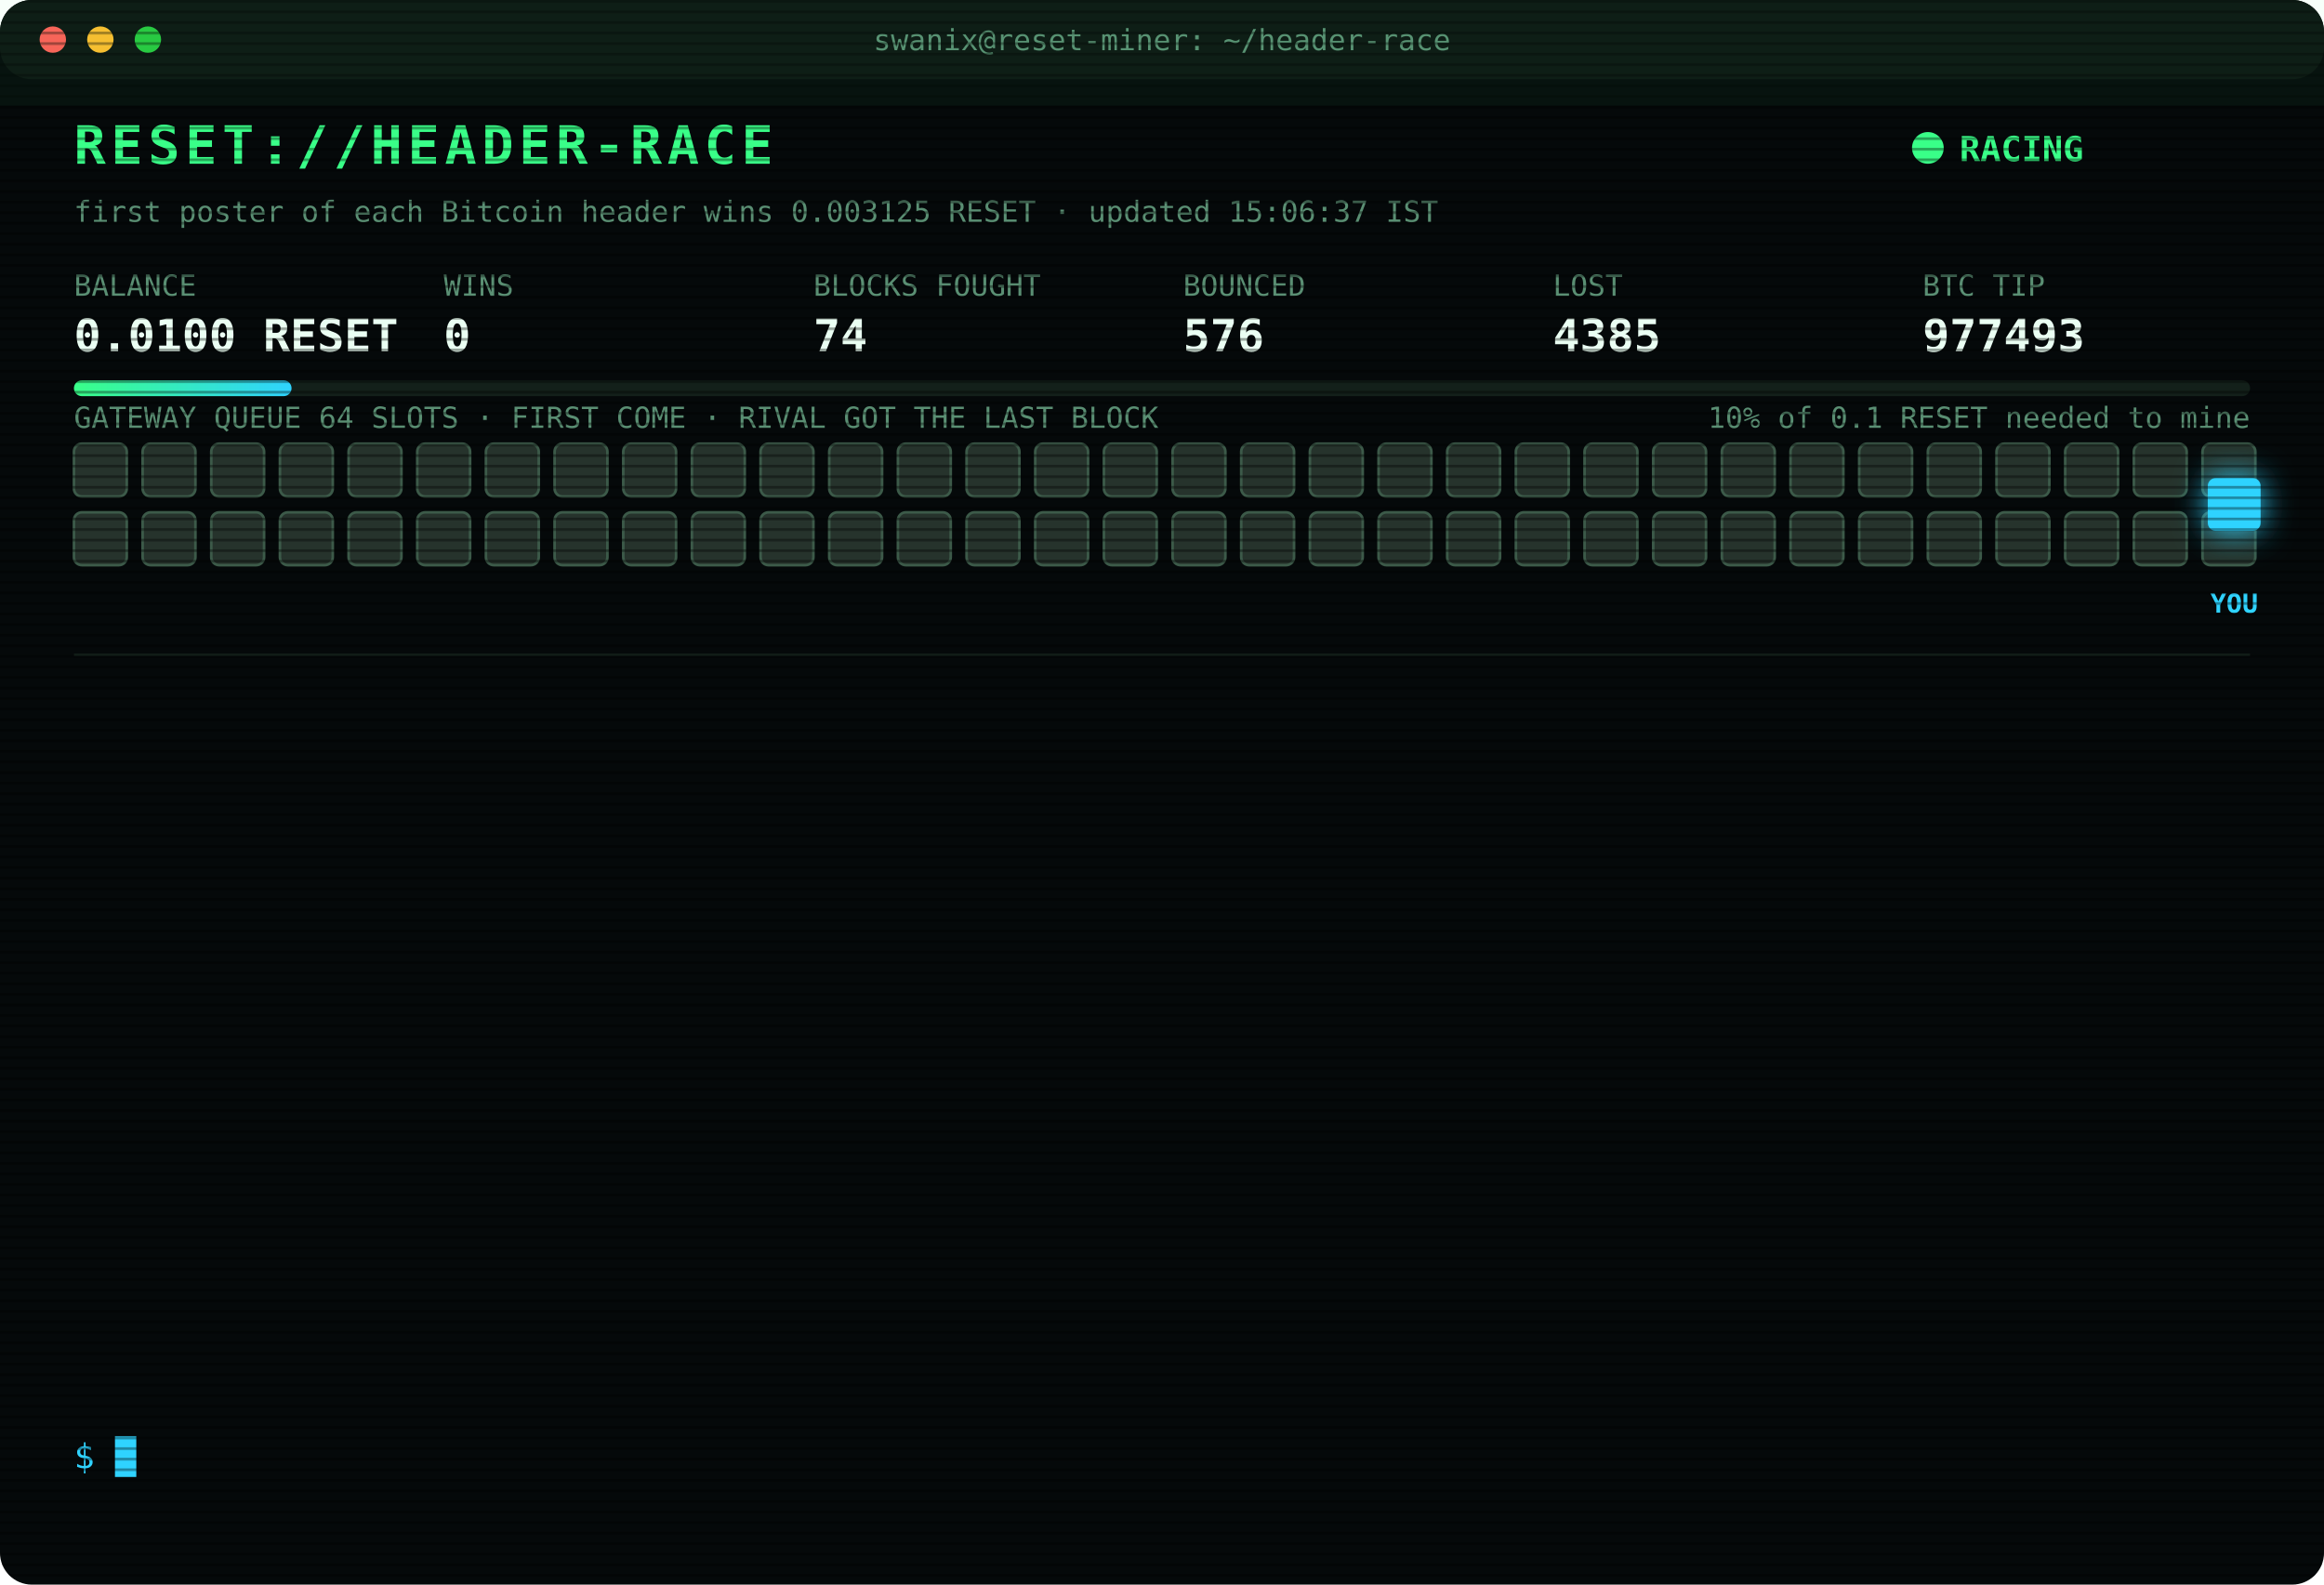
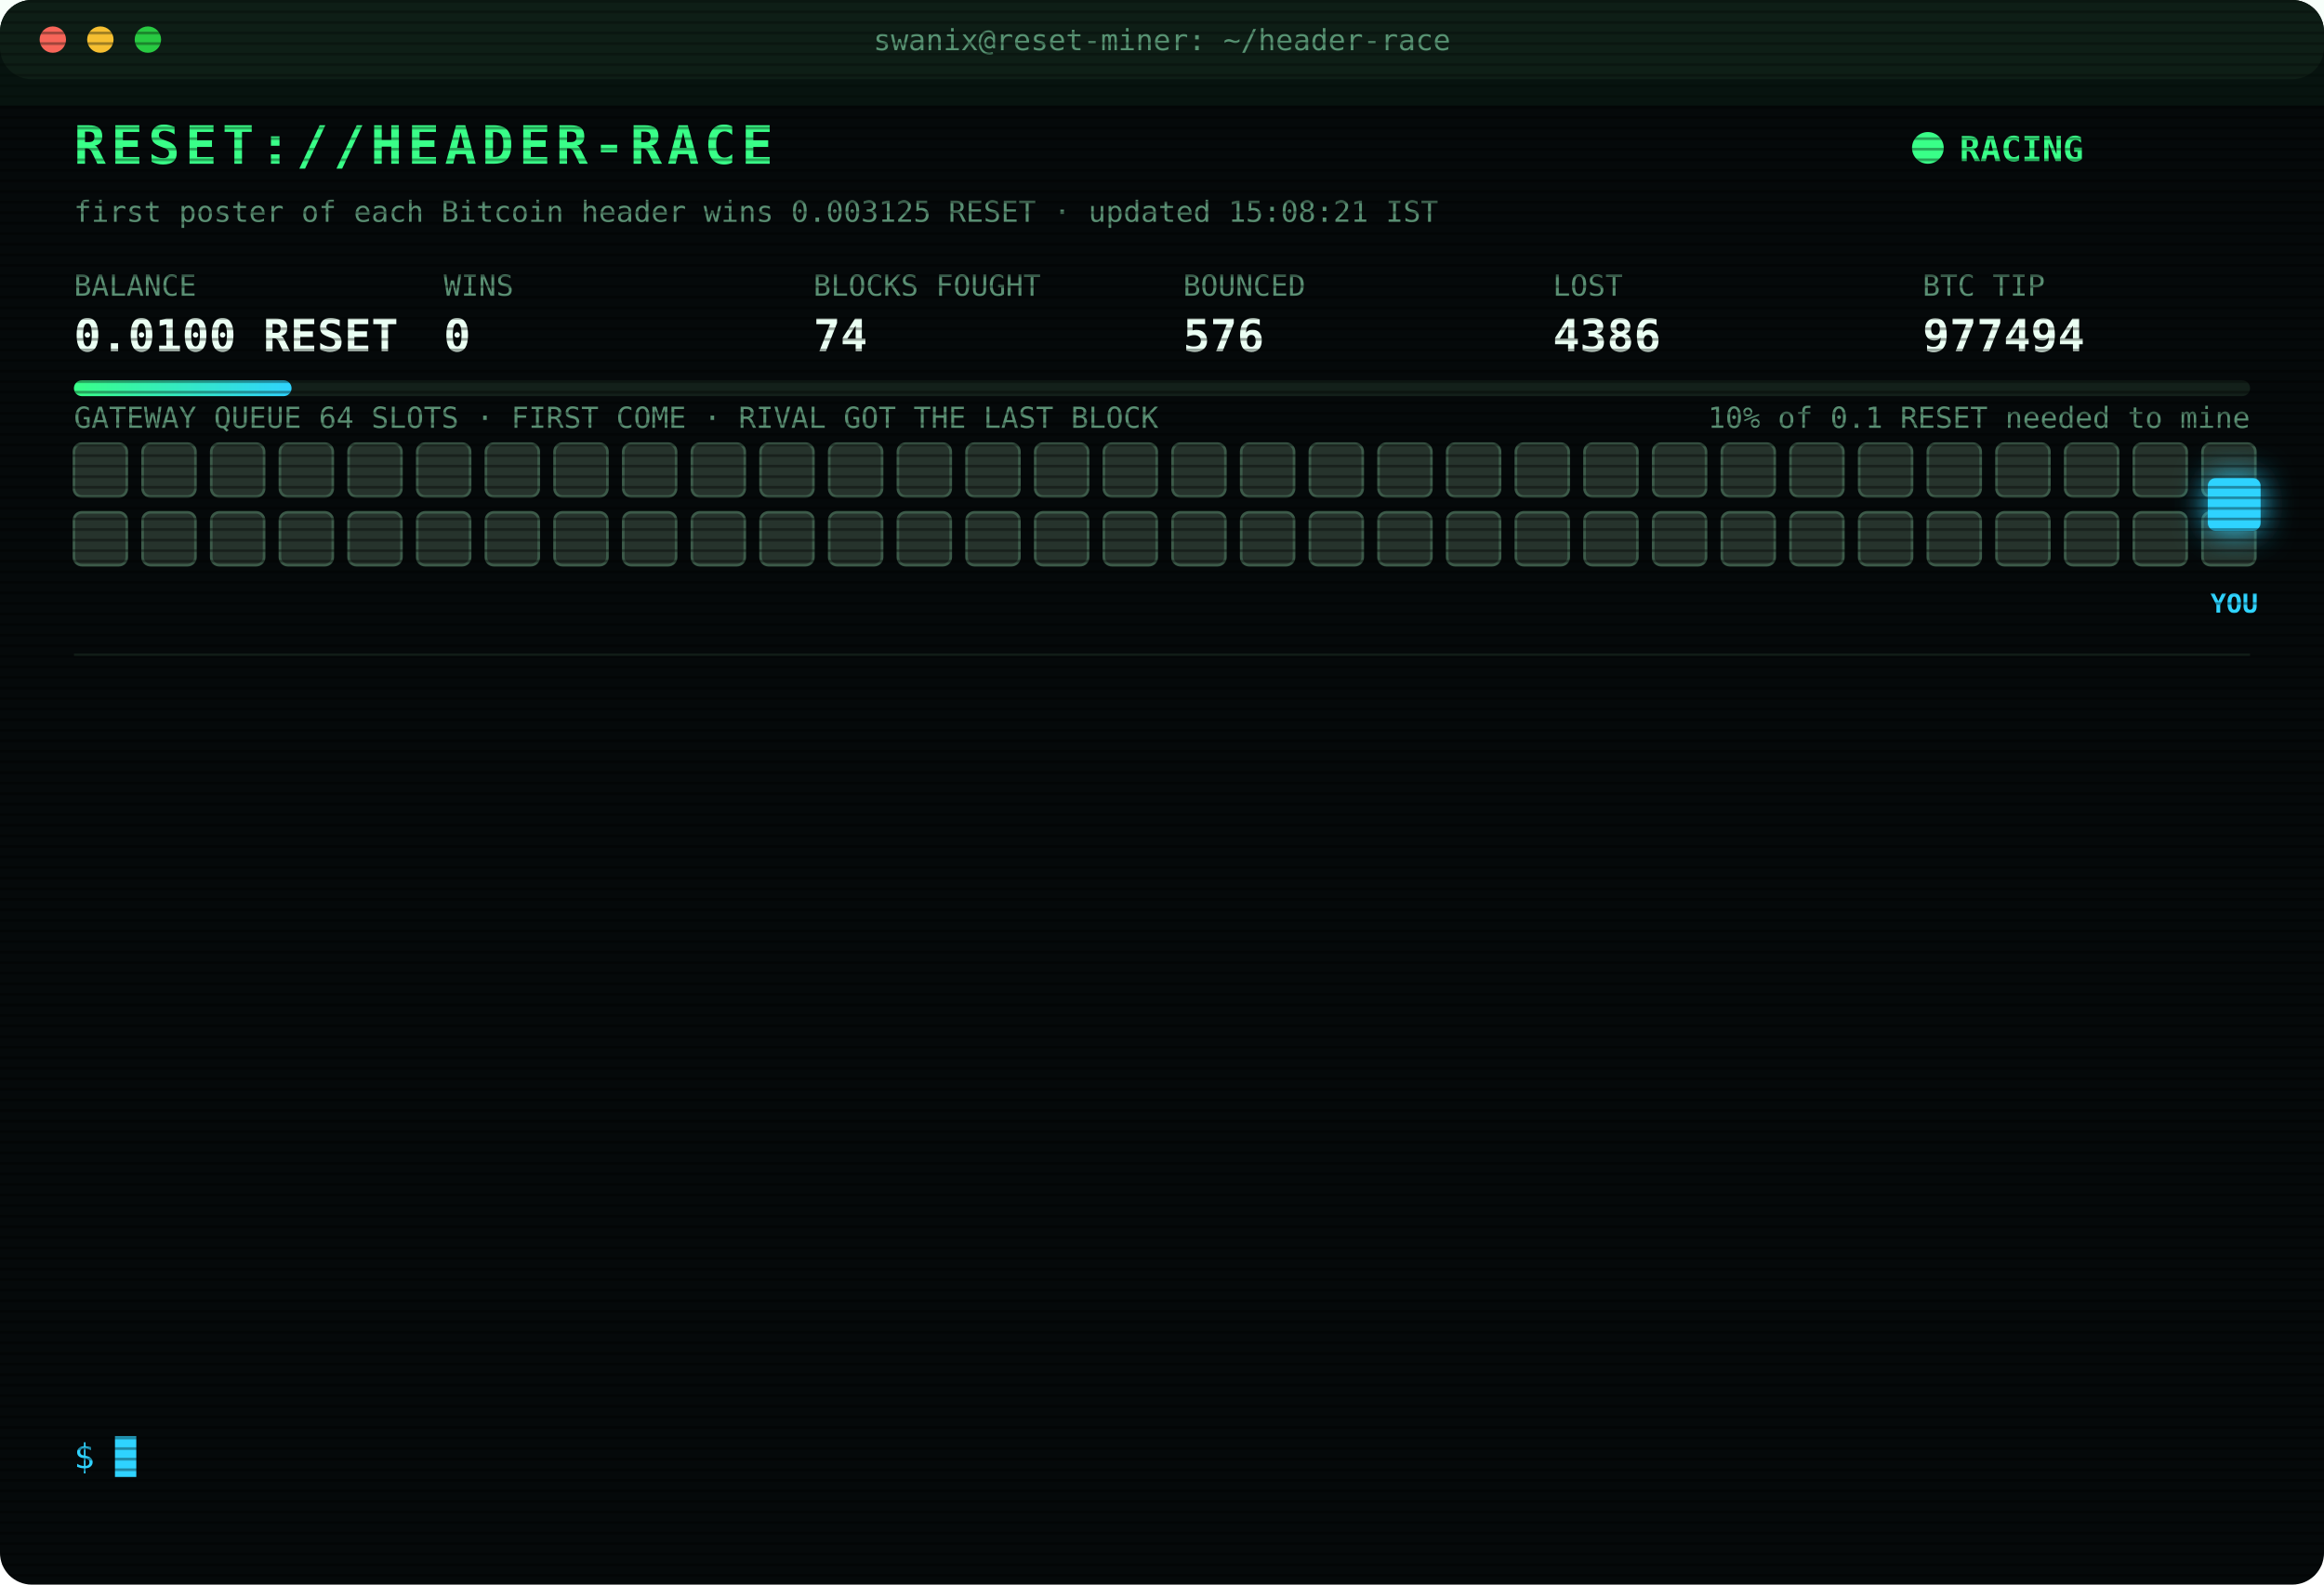
<svg xmlns="http://www.w3.org/2000/svg" width="880" height="600" viewBox="0 0 880 600" font-family="ui-monospace,SFMono-Regular,Menlo,Consolas,monospace">
  <style>
text{font-size:13px;fill:#7CFFB2}
.title{font-size:20px;font-weight:700;fill:#39FF88;letter-spacing:2px;animation:glitch 3s infinite steps(1)}
.sub{fill:#2fd3ff}.k{fill:#5a8f73;font-size:11px}.v{font-size:17px;font-weight:700;fill:#eafff3}
.ts{fill:#3f6b56}.boot{fill:#2fd3ff}.dim{fill:#5a8f73}.bad{fill:#ff4d6d}.warn{fill:#ffd23f}.mag{fill:#ff5cf0}.win{fill:#39FF88;font-weight:700}
.tag{font-size:10px;fill:#2fd3ff;font-weight:700}
.rival{fill:#26332c;stroke:#3c5a49;animation:jam 1.2s infinite alternate}
.idle{fill:#141c18;stroke:#22302a;animation:breathe 4s infinite}
.me{fill:#2fd3ff;filter:drop-shadow(0 0 6px #2fd3ff)}
.hover{animation:nudge 1.1s infinite ease-in-out}.bounce{animation:kick 1.4s infinite}
.ln{opacity:0;animation:in .4s forwards}
.cur{animation:blink 1s infinite steps(1)}
.scan{animation:scan 6s infinite linear}
.led{animation:blink 1.4s infinite}
@keyframes in{from{opacity:0;transform:translateX(-6px)}to{opacity:1;transform:none}}
@keyframes blink{50%{opacity:0}}
@keyframes jam{to{fill:#33463b}}
@keyframes breathe{50%{opacity:.4}}
@keyframes nudge{50%{transform:translateX(-10px)}}
@keyframes kick{0%,100%{transform:none}30%{transform:translateX(-14px)}55%{transform:translateX(10px) translateY(-6px)}}
@keyframes glitch{0%,92%{transform:none}93%{transform:translateX(2px);fill:#ff4d6d}95%{transform:translateX(-2px);fill:#2fd3ff}97%{transform:none}}
@keyframes scan{from{transform:translateY(-40px)}to{transform:translateY(600px)}}
</style>
  <defs>
    <pattern id="sl" width="4" height="4" patternUnits="userSpaceOnUse">
      <rect width="4" height="1" fill="#000" opacity=".35" />
    </pattern>
    <linearGradient id="bar">
      <stop offset="0" stop-color="#39FF88" />
      <stop offset="1" stop-color="#2fd3ff" />
    </linearGradient>
  </defs>
  <rect width="880" height="600" rx="12" fill="#05090a" />
  <rect width="880" height="30" rx="12" fill="#0d1512" />
  <circle cx="20" cy="15" r="5" fill="#ff5f57" />
  <circle cx="38" cy="15" r="5" fill="#febc2e" />
  <circle cx="56" cy="15" r="5" fill="#28c840" />
  <text x="440" y="19" text-anchor="middle" class="k">swanix@reset-miner: ~/header-race</text>
  <text x="28" y="62" class="title">RESET://HEADER-RACE</text>
  <circle class="led" cx="730" cy="56" r="6" fill="#39FF88" />
  <text x="742" y="61" class="win">RACING</text>
-   <text x="28" y="84" class="k">first poster of each Bitcoin header wins 0.003125 RESET · updated 15:06:37 IST</text>
+   <text x="28" y="84" class="k">first poster of each Bitcoin header wins 0.003125 RESET · updated 15:08:21 IST</text>
  <text x="28" y="112" class="k">BALANCE</text>
  <text x="28" y="133" class="v">0.0100 RESET</text>
  <text x="168" y="112" class="k">WINS</text>
  <text x="168" y="133" class="v">0</text>
  <text x="308" y="112" class="k">BLOCKS FOUGHT</text>
  <text x="308" y="133" class="v">74</text>
  <text x="448" y="112" class="k">BOUNCED</text>
  <text x="448" y="133" class="v">576</text>
  <text x="588" y="112" class="k">LOST</text>
-   <text x="588" y="133" class="v">4385</text>
+   <text x="588" y="133" class="v">4386</text>
  <text x="728" y="112" class="k">BTC TIP</text>
-   <text x="728" y="133" class="v">977493</text>
+   <text x="728" y="133" class="v">977494</text>
  <rect x="28" y="144" width="824" height="6" rx="3" fill="#13201a" />
  <rect x="28" y="144" width="82.4" height="6" rx="3" fill="url(#bar)" />
  <text x="852" y="162" text-anchor="end" class="k">10% of 0.1 RESET needed to mine</text>
  <text x="28" y="162" class="k">GATEWAY QUEUE 64 SLOTS · FIRST COME · RIVAL GOT THE LAST BLOCK</text>
  <rect class="rival" x="28" y="168" width="20" height="20" rx="3" style="animation-delay:0.00s" />
  <rect class="rival" x="54" y="168" width="20" height="20" rx="3" style="animation-delay:0.05s" />
  <rect class="rival" x="80" y="168" width="20" height="20" rx="3" style="animation-delay:0.10s" />
  <rect class="rival" x="106" y="168" width="20" height="20" rx="3" style="animation-delay:0.15s" />
  <rect class="rival" x="132" y="168" width="20" height="20" rx="3" style="animation-delay:0.20s" />
  <rect class="rival" x="158" y="168" width="20" height="20" rx="3" style="animation-delay:0.25s" />
  <rect class="rival" x="184" y="168" width="20" height="20" rx="3" style="animation-delay:0.30s" />
  <rect class="rival" x="210" y="168" width="20" height="20" rx="3" style="animation-delay:0.35s" />
  <rect class="rival" x="236" y="168" width="20" height="20" rx="3" style="animation-delay:0.40s" />
  <rect class="rival" x="262" y="168" width="20" height="20" rx="3" style="animation-delay:0.45s" />
  <rect class="rival" x="288" y="168" width="20" height="20" rx="3" style="animation-delay:0.50s" />
  <rect class="rival" x="314" y="168" width="20" height="20" rx="3" style="animation-delay:0.55s" />
  <rect class="rival" x="340" y="168" width="20" height="20" rx="3" style="animation-delay:0.60s" />
  <rect class="rival" x="366" y="168" width="20" height="20" rx="3" style="animation-delay:0.65s" />
  <rect class="rival" x="392" y="168" width="20" height="20" rx="3" style="animation-delay:0.70s" />
  <rect class="rival" x="418" y="168" width="20" height="20" rx="3" style="animation-delay:0.75s" />
  <rect class="rival" x="444" y="168" width="20" height="20" rx="3" style="animation-delay:0.80s" />
  <rect class="rival" x="470" y="168" width="20" height="20" rx="3" style="animation-delay:0.85s" />
  <rect class="rival" x="496" y="168" width="20" height="20" rx="3" style="animation-delay:0.90s" />
  <rect class="rival" x="522" y="168" width="20" height="20" rx="3" style="animation-delay:0.95s" />
  <rect class="rival" x="548" y="168" width="20" height="20" rx="3" style="animation-delay:1.00s" />
  <rect class="rival" x="574" y="168" width="20" height="20" rx="3" style="animation-delay:1.05s" />
  <rect class="rival" x="600" y="168" width="20" height="20" rx="3" style="animation-delay:1.10s" />
  <rect class="rival" x="626" y="168" width="20" height="20" rx="3" style="animation-delay:1.15s" />
  <rect class="rival" x="652" y="168" width="20" height="20" rx="3" style="animation-delay:1.20s" />
  <rect class="rival" x="678" y="168" width="20" height="20" rx="3" style="animation-delay:1.25s" />
  <rect class="rival" x="704" y="168" width="20" height="20" rx="3" style="animation-delay:1.30s" />
  <rect class="rival" x="730" y="168" width="20" height="20" rx="3" style="animation-delay:1.35s" />
  <rect class="rival" x="756" y="168" width="20" height="20" rx="3" style="animation-delay:1.40s" />
  <rect class="rival" x="782" y="168" width="20" height="20" rx="3" style="animation-delay:1.45s" />
  <rect class="rival" x="808" y="168" width="20" height="20" rx="3" style="animation-delay:1.50s" />
  <rect class="rival" x="834" y="168" width="20" height="20" rx="3" style="animation-delay:1.55s" />
  <rect class="rival" x="28" y="194" width="20" height="20" rx="3" style="animation-delay:1.60s" />
  <rect class="rival" x="54" y="194" width="20" height="20" rx="3" style="animation-delay:1.65s" />
  <rect class="rival" x="80" y="194" width="20" height="20" rx="3" style="animation-delay:1.70s" />
  <rect class="rival" x="106" y="194" width="20" height="20" rx="3" style="animation-delay:1.75s" />
  <rect class="rival" x="132" y="194" width="20" height="20" rx="3" style="animation-delay:1.80s" />
  <rect class="rival" x="158" y="194" width="20" height="20" rx="3" style="animation-delay:1.85s" />
  <rect class="rival" x="184" y="194" width="20" height="20" rx="3" style="animation-delay:1.90s" />
  <rect class="rival" x="210" y="194" width="20" height="20" rx="3" style="animation-delay:1.95s" />
  <rect class="rival" x="236" y="194" width="20" height="20" rx="3" style="animation-delay:2.00s" />
  <rect class="rival" x="262" y="194" width="20" height="20" rx="3" style="animation-delay:2.05s" />
  <rect class="rival" x="288" y="194" width="20" height="20" rx="3" style="animation-delay:2.10s" />
  <rect class="rival" x="314" y="194" width="20" height="20" rx="3" style="animation-delay:2.15s" />
  <rect class="rival" x="340" y="194" width="20" height="20" rx="3" style="animation-delay:2.20s" />
  <rect class="rival" x="366" y="194" width="20" height="20" rx="3" style="animation-delay:2.25s" />
  <rect class="rival" x="392" y="194" width="20" height="20" rx="3" style="animation-delay:2.30s" />
  <rect class="rival" x="418" y="194" width="20" height="20" rx="3" style="animation-delay:2.35s" />
  <rect class="rival" x="444" y="194" width="20" height="20" rx="3" style="animation-delay:2.40s" />
  <rect class="rival" x="470" y="194" width="20" height="20" rx="3" style="animation-delay:2.45s" />
  <rect class="rival" x="496" y="194" width="20" height="20" rx="3" style="animation-delay:2.50s" />
  <rect class="rival" x="522" y="194" width="20" height="20" rx="3" style="animation-delay:2.55s" />
  <rect class="rival" x="548" y="194" width="20" height="20" rx="3" style="animation-delay:2.60s" />
  <rect class="rival" x="574" y="194" width="20" height="20" rx="3" style="animation-delay:2.65s" />
  <rect class="rival" x="600" y="194" width="20" height="20" rx="3" style="animation-delay:2.70s" />
  <rect class="rival" x="626" y="194" width="20" height="20" rx="3" style="animation-delay:2.75s" />
  <rect class="rival" x="652" y="194" width="20" height="20" rx="3" style="animation-delay:2.80s" />
  <rect class="rival" x="678" y="194" width="20" height="20" rx="3" style="animation-delay:2.85s" />
  <rect class="rival" x="704" y="194" width="20" height="20" rx="3" style="animation-delay:2.90s" />
  <rect class="rival" x="730" y="194" width="20" height="20" rx="3" style="animation-delay:2.95s" />
  <rect class="rival" x="756" y="194" width="20" height="20" rx="3" style="animation-delay:3.00s" />
  <rect class="rival" x="782" y="194" width="20" height="20" rx="3" style="animation-delay:3.05s" />
  <rect class="rival" x="808" y="194" width="20" height="20" rx="3" style="animation-delay:3.10s" />
  <rect class="rival" x="834" y="194" width="20" height="20" rx="3" style="animation-delay:3.15s" />
  <g class="hover">
    <rect class="me" x="836" y="181" width="20" height="20" rx="3" />
    <text class="tag" x="846" y="232" text-anchor="middle">YOU</text>
  </g>
  <line x1="28" x2="852" y1="248" y2="248" stroke="#13201a" />
  <g class="ln" style="animation-delay:0.40s">
-     <text x="28" y="270" class="ts">13:30:26</text>
-     <text x="104" y="270" class="boot">[BOOT] racer v3 online · 3 feeds · stint 340m</text>
+     <text x="28" y="270" class="ts">13:30:38</text>
+     <text x="104" y="270" class="bad">[GATEWAY DOWN] no response · 1086ms</text>
  </g>
  <g class="ln" style="animation-delay:0.65s">
-     <text x="28" y="292" class="ts">13:30:38</text>
-     <text x="104" y="292" class="bad">[GATEWAY DOWN] no response · 1086ms</text>
+     <text x="28" y="292" class="ts">13:30:42</text>
+     <text x="104" y="292" class="bad">[LOST] #977484 taken by a rival miner</text>
  </g>
  <g class="ln" style="animation-delay:0.90s">
-     <text x="28" y="314" class="ts">13:30:42</text>
-     <text x="104" y="314" class="bad">[LOST] #977484 taken by a rival miner</text>
+     <text x="28" y="314" class="ts">13:34:52</text>
+     <text x="104" y="314" class="bad">[LOST] #977485 taken by a rival miner</text>
  </g>
  <g class="ln" style="animation-delay:1.15s">
-     <text x="28" y="336" class="ts">13:34:52</text>
-     <text x="104" y="336" class="bad">[LOST] #977485 taken by a rival miner</text>
+     <text x="28" y="336" class="ts">13:54:51</text>
+     <text x="104" y="336" class="bad">[LOST] #977487 taken by a rival miner</text>
  </g>
  <g class="ln" style="animation-delay:1.40s">
-     <text x="28" y="358" class="ts">13:54:51</text>
-     <text x="104" y="358" class="bad">[LOST] #977487 taken by a rival miner</text>
+     <text x="28" y="358" class="ts">14:27:45</text>
+     <text x="104" y="358" class="bad">[LOST] #977488 taken by a rival miner</text>
  </g>
  <g class="ln" style="animation-delay:1.65s">
-     <text x="28" y="380" class="ts">14:27:45</text>
-     <text x="104" y="380" class="bad">[LOST] #977488 taken by a rival miner</text>
+     <text x="28" y="380" class="ts">14:33:23</text>
+     <text x="104" y="380" class="bad">[LOST] #977489 taken by a rival miner</text>
  </g>
  <g class="ln" style="animation-delay:1.90s">
-     <text x="28" y="402" class="ts">14:33:23</text>
-     <text x="104" y="402" class="bad">[LOST] #977489 taken by a rival miner</text>
+     <text x="28" y="402" class="ts">14:33:28</text>
+     <text x="104" y="402" class="bad">[REJECTED] #977490 The network already has these headers.</text>
  </g>
  <g class="ln" style="animation-delay:2.15s">
    <text x="28" y="424" class="ts">14:33:28</text>
    <text x="104" y="424" class="bad">[REJECTED] #977490 The network already has these headers.</text>
  </g>
  <g class="ln" style="animation-delay:2.40s">
    <text x="28" y="446" class="ts">14:33:28</text>
-     <text x="104" y="446" class="bad">[REJECTED] #977490 The network already has these headers.</text>
+     <text x="104" y="446" class="bad">[LOST] #977490 taken by a rival miner</text>
  </g>
  <g class="ln" style="animation-delay:2.65s">
-     <text x="28" y="468" class="ts">14:33:28</text>
-     <text x="104" y="468" class="bad">[LOST] #977490 taken by a rival miner</text>
+     <text x="28" y="468" class="ts">14:43:48</text>
+     <text x="104" y="468" class="bad">[LOST] #977491 taken by a rival miner</text>
  </g>
  <g class="ln" style="animation-delay:2.90s">
-     <text x="28" y="490" class="ts">14:43:48</text>
-     <text x="104" y="490" class="bad">[LOST] #977491 taken by a rival miner</text>
+     <text x="28" y="490" class="ts">15:01:51</text>
+     <text x="104" y="490" class="bad">[LOST] #977492 taken by a rival miner</text>
  </g>
  <g class="ln" style="animation-delay:3.15s">
-     <text x="28" y="512" class="ts">15:01:51</text>
-     <text x="104" y="512" class="bad">[LOST] #977492 taken by a rival miner</text>
+     <text x="28" y="512" class="ts">15:06:37</text>
+     <text x="104" y="512" class="bad">[LOST] #977493 taken by a rival miner</text>
  </g>
  <g class="ln" style="animation-delay:3.40s">
-     <text x="28" y="534" class="ts">15:06:37</text>
-     <text x="104" y="534" class="bad">[LOST] #977493 taken by a rival miner</text>
+     <text x="28" y="534" class="ts">15:08:21</text>
+     <text x="104" y="534" class="bad">[LOST] #977494 taken by a rival miner</text>
  </g>
  <text x="28" y="556" class="sub">$ <tspan class="cur">█</tspan>
  </text>
  <rect width="880" height="600" rx="12" fill="url(#sl)" pointer-events="none" />
  <rect class="scan" width="880" height="40" fill="#39FF88" opacity=".04" />
</svg>
